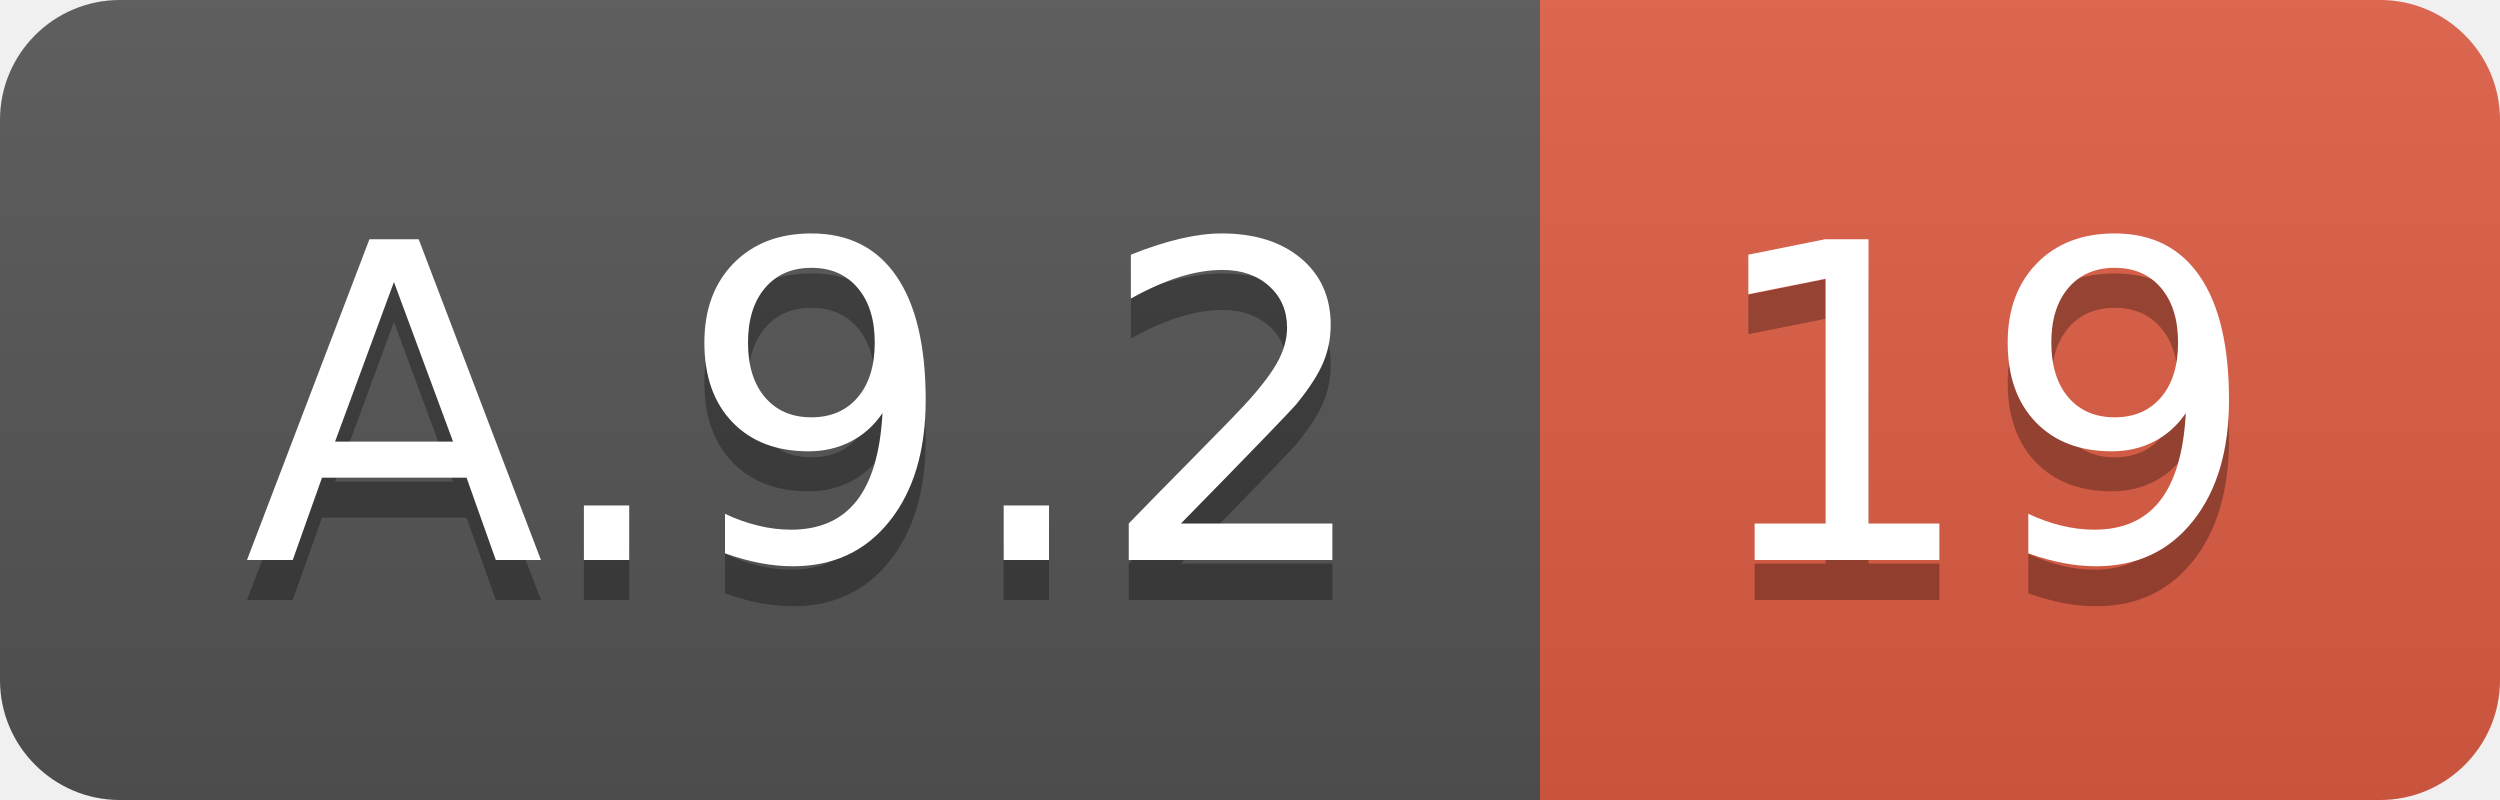
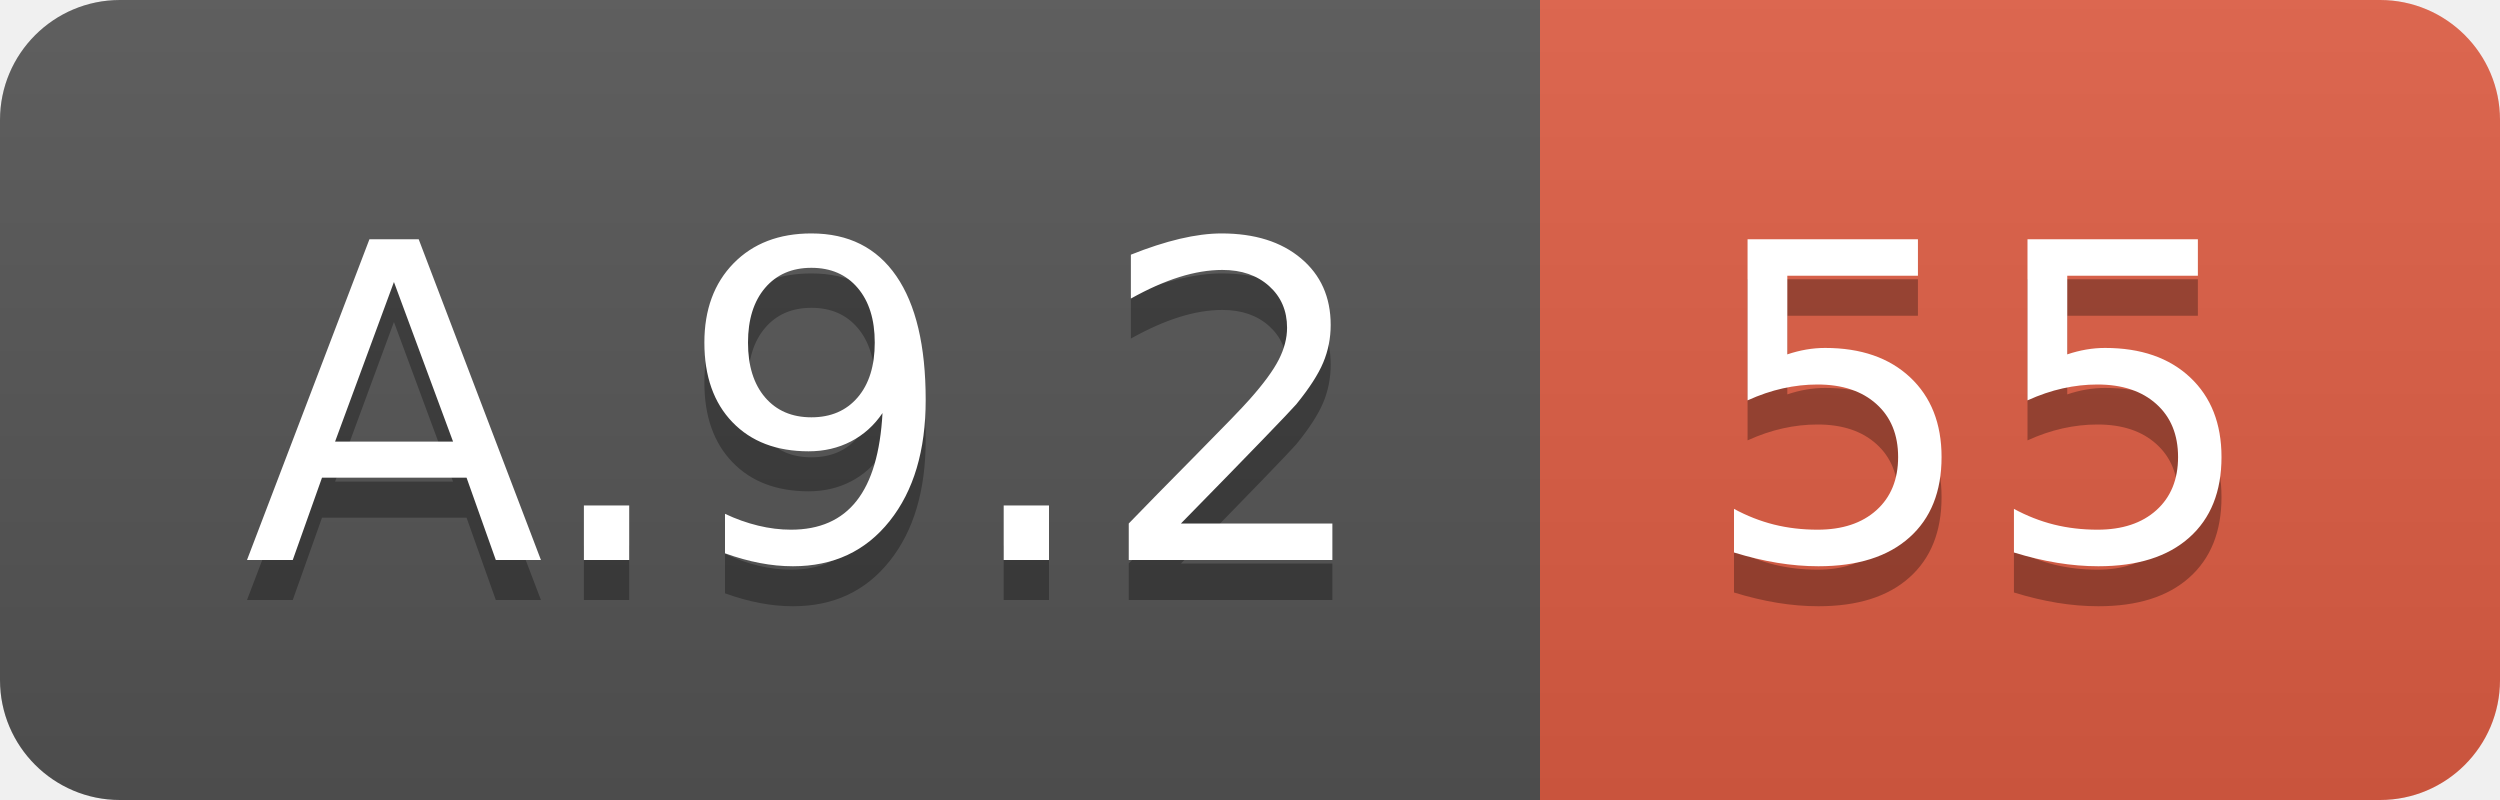
<svg xmlns="http://www.w3.org/2000/svg" width="62.5" height="20">
  <linearGradient id="smooth" x2="0" y2="100%">
    <stop offset="0" stop-color="#bbb" stop-opacity=".1" />
    <stop offset="1" stop-opacity=".1" />
  </linearGradient>
  <clipPath id="round">
    <rect width="62.5" height="20" rx="3" fill="#fff" />
  </clipPath>
  <g clip-path="url(#round)">
    <rect width="38.5" height="20" fill="#555" />
    <rect x="38.5" width="24.0" height="20" fill="#e05d44" />
    <rect width="62.5" height="20" fill="url(#smooth)" />
  </g>
  <g fill="#fff" text-anchor="middle" font-family="DejaVu Sans,Verdana,Geneva,sans-serif" font-size="110">
    <text x="202.5" y="150" fill="#010101" fill-opacity=".3" transform="scale(0.1)" textLength="285.0" lengthAdjust="spacing">A.9.2</text>
    <text x="202.5" y="140" transform="scale(0.1)" textLength="285.0" lengthAdjust="spacing">A.9.2</text>
-     <text x="495.0" y="150" fill="#010101" fill-opacity=".3" transform="scale(0.1)" textLength="140.0" lengthAdjust="spacing">19</text>
-     <text x="495.0" y="140" transform="scale(0.1)" textLength="140.0" lengthAdjust="spacing">19</text>
+     <text x="495.0" y="150" fill="#010101" fill-opacity=".3" transform="scale(0.1)" textLength="140.0" lengthAdjust="spacing">55</text>
+     <text x="495.0" y="140" transform="scale(0.1)" textLength="140.0" lengthAdjust="spacing">55</text>
  </g>
</svg>
